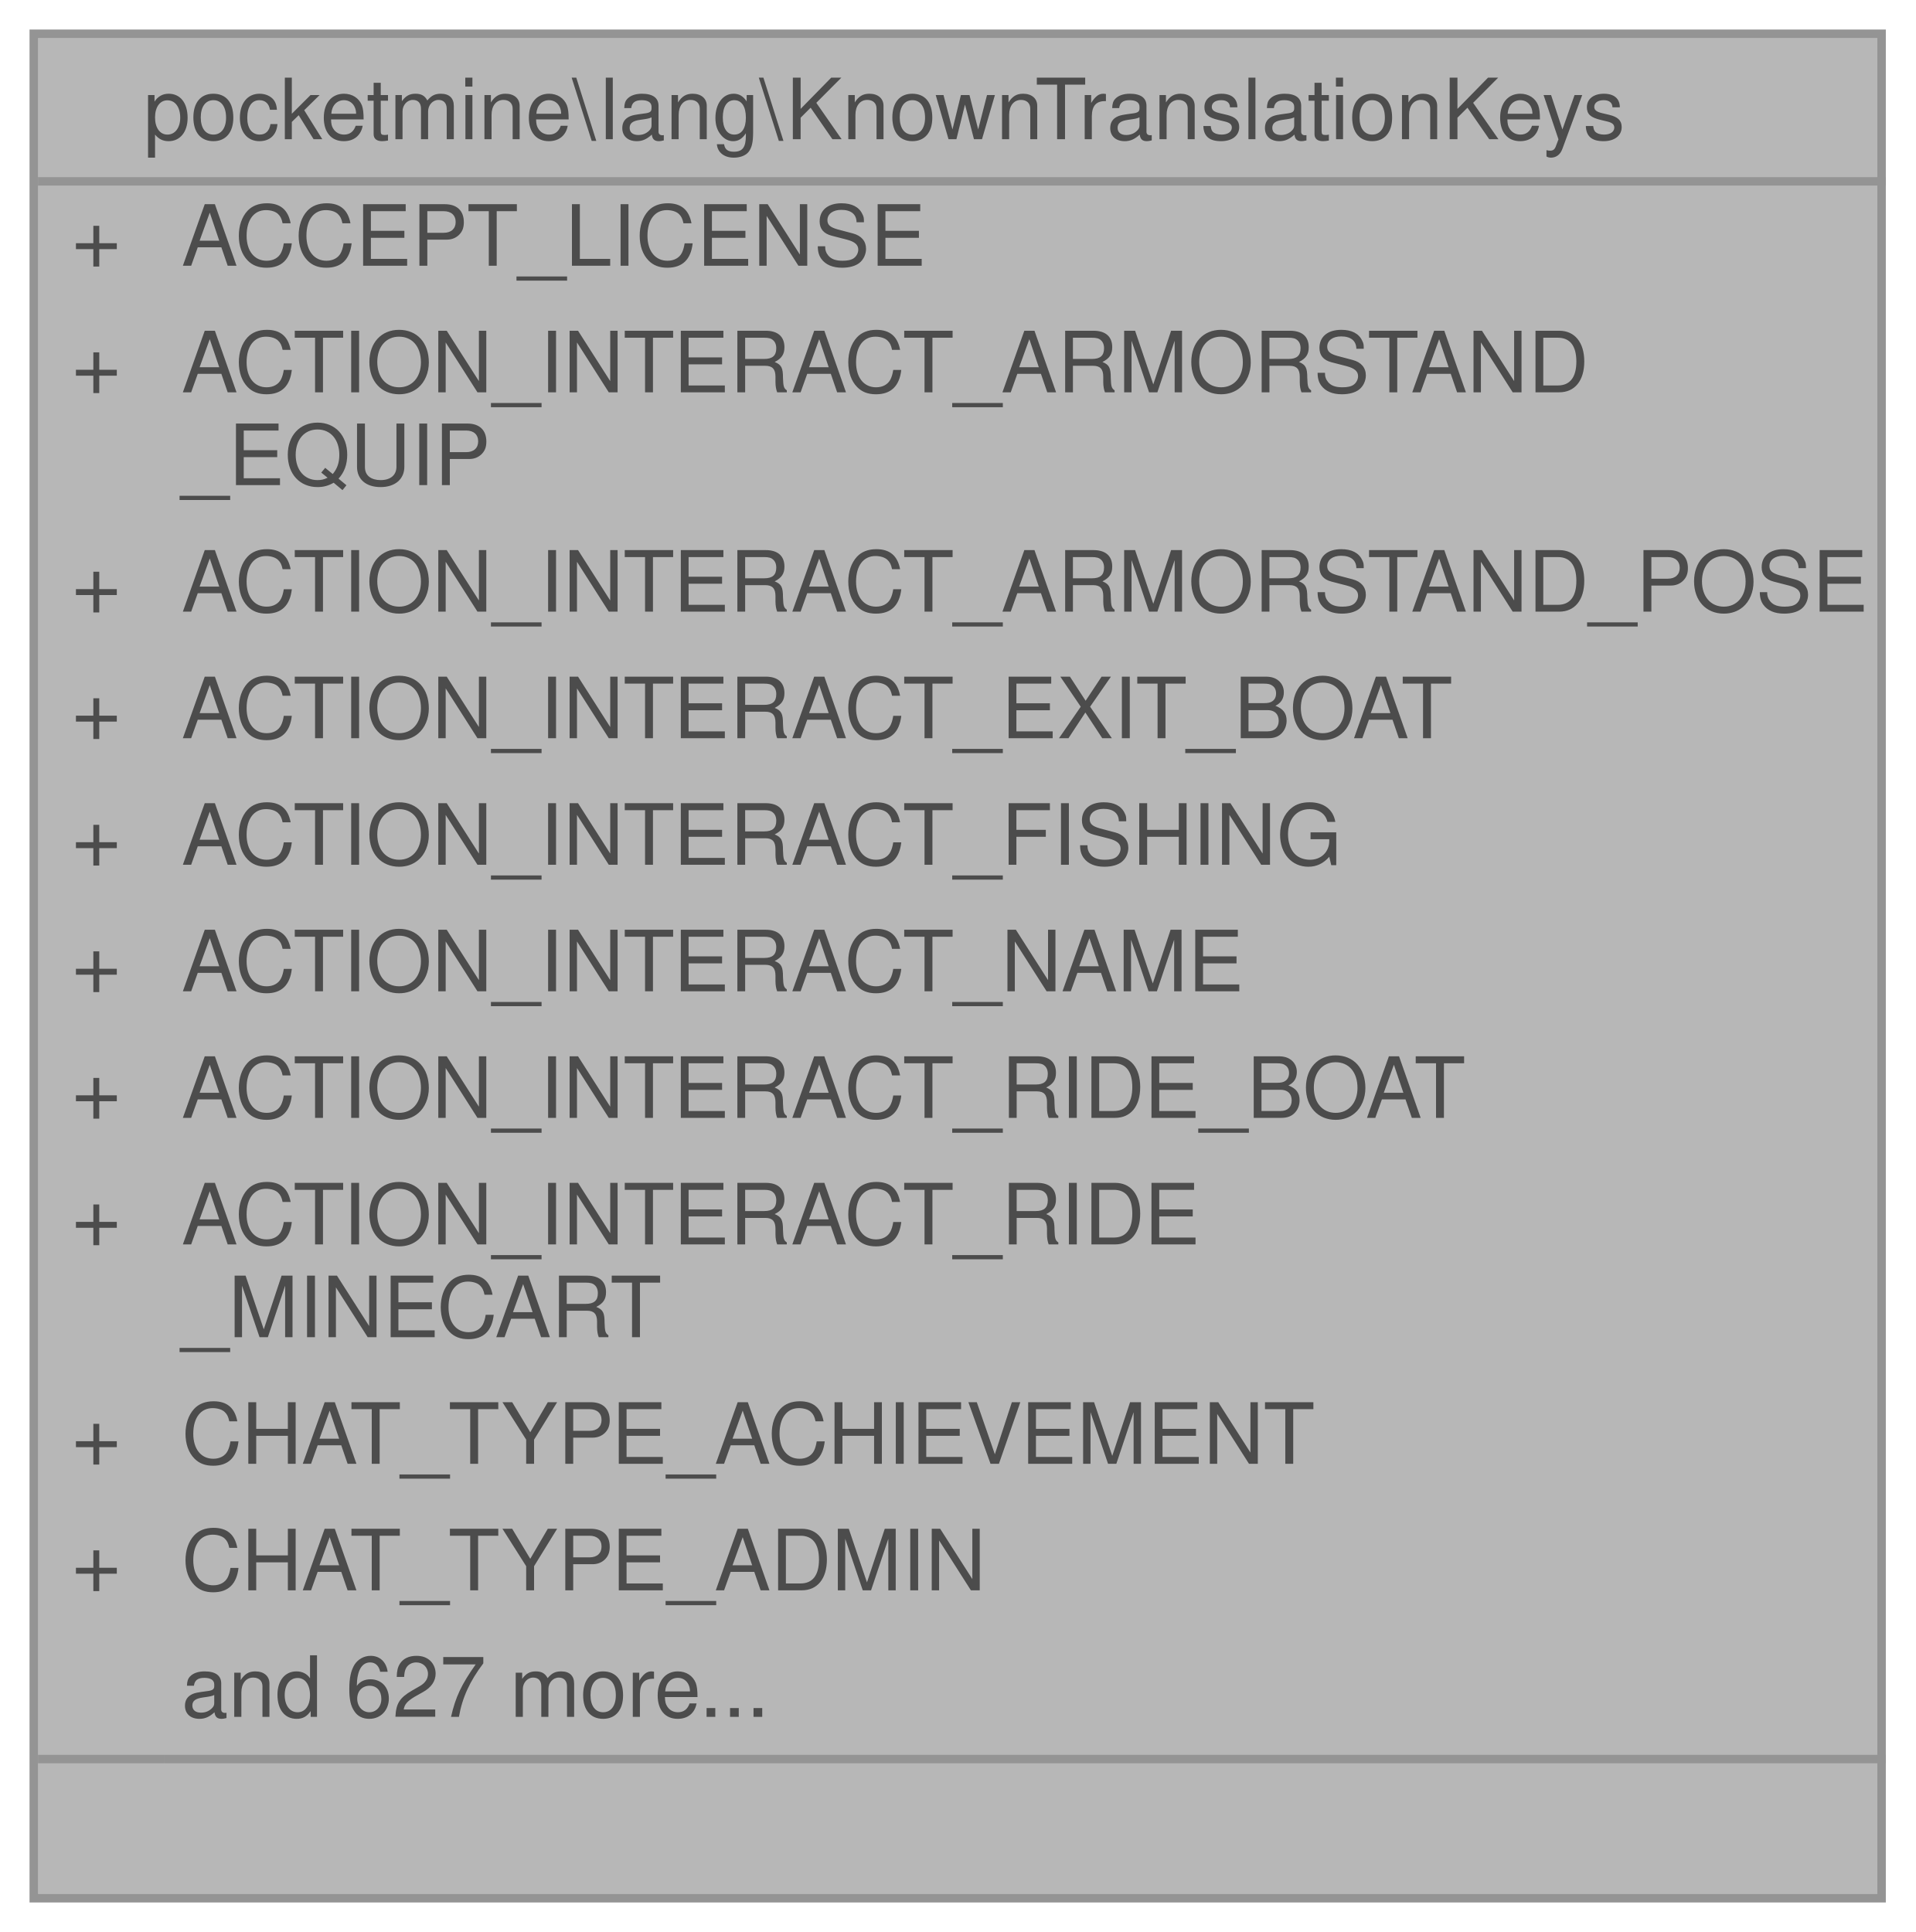
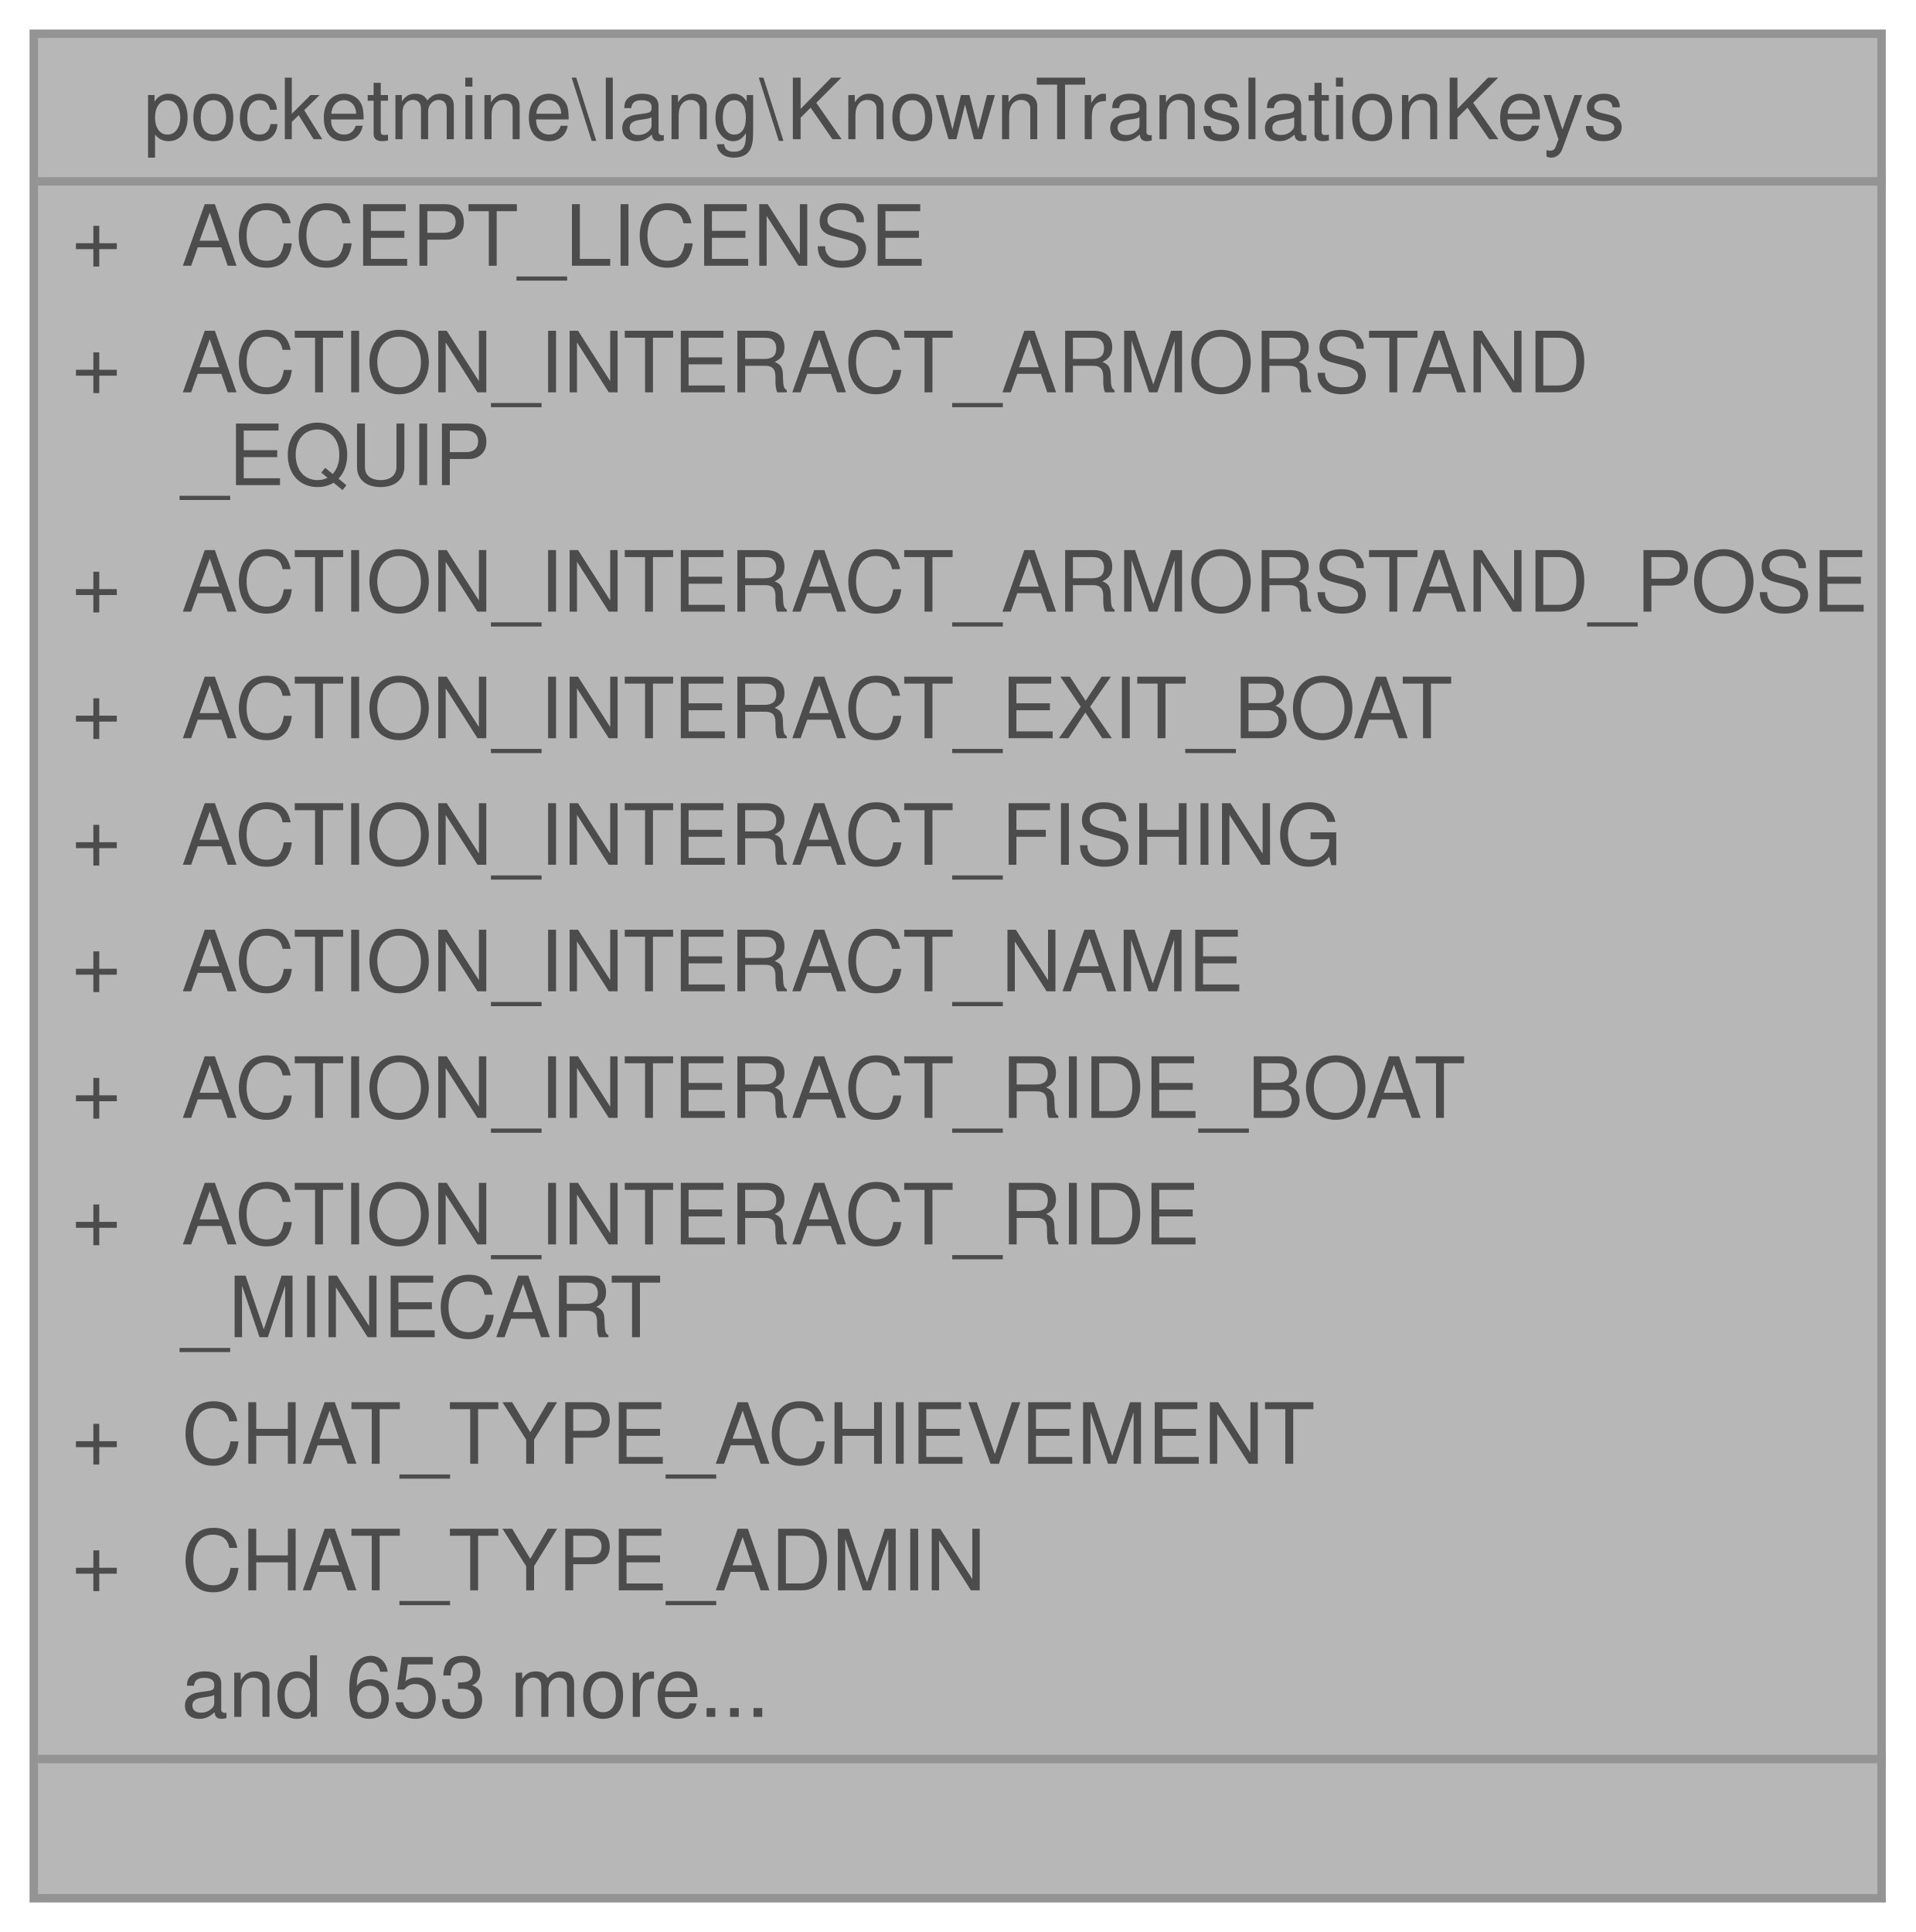
<svg xmlns="http://www.w3.org/2000/svg" xmlns:xlink="http://www.w3.org/1999/xlink" width="227pt" height="229pt" viewBox="0.00 0.00 227.00 229.00">
  <svg id="main" version="1.1" xml:space="preserve">
    <style type="text/css">
.node, .edge {opacity: 0.7;}
.node.selected, .edge.selected {opacity: 1;}
.edge:hover path { stroke: red; }
.edge:hover polygon { stroke: red; fill: red; }
</style>
    <svg id="graph" class="graph">
      <g id="graph0" class="graph" transform="scale(1 1) rotate(0) translate(4 225)">
        <g id="Node000001" class="node">
          <g id="a_Node000001">
            <a xlink:title=" ">
              <polygon fill="#999999" stroke="transparent" points="219,-221 0,-221 0,0 219,0 219,-221" />
              <text text-anchor="start" x="13" y="-208.5" font-family="Helvetica,sans-Serif" font-size="10.00">pocketmine\lang\KnownTranslationKeys</text>
              <text text-anchor="start" x="4.5" y="-193.5" font-family="Helvetica,sans-Serif" font-size="10.00">+</text>
              <text text-anchor="start" x="17.5" y="-193.5" font-family="Helvetica,sans-Serif" font-size="10.00">ACCEPT_LICENSE</text>
              <text text-anchor="start" x="4.5" y="-178.5" font-family="Helvetica,sans-Serif" font-size="10.00">+</text>
              <text text-anchor="start" x="17.5" y="-178.5" font-family="Helvetica,sans-Serif" font-size="10.00">ACTION_INTERACT_ARMORSTAND</text>
              <text text-anchor="start" x="17.5" y="-167.5" font-family="Helvetica,sans-Serif" font-size="10.00">_EQUIP</text>
              <text text-anchor="start" x="4.5" y="-152.5" font-family="Helvetica,sans-Serif" font-size="10.00">+</text>
              <text text-anchor="start" x="17.5" y="-152.5" font-family="Helvetica,sans-Serif" font-size="10.00">ACTION_INTERACT_ARMORSTAND_POSE</text>
              <text text-anchor="start" x="4.5" y="-137.5" font-family="Helvetica,sans-Serif" font-size="10.00">+</text>
              <text text-anchor="start" x="17.5" y="-137.5" font-family="Helvetica,sans-Serif" font-size="10.00">ACTION_INTERACT_EXIT_BOAT</text>
              <text text-anchor="start" x="4.5" y="-122.5" font-family="Helvetica,sans-Serif" font-size="10.00">+</text>
              <text text-anchor="start" x="17.5" y="-122.5" font-family="Helvetica,sans-Serif" font-size="10.00">ACTION_INTERACT_FISHING</text>
              <text text-anchor="start" x="4.5" y="-107.5" font-family="Helvetica,sans-Serif" font-size="10.00">+</text>
              <text text-anchor="start" x="17.5" y="-107.5" font-family="Helvetica,sans-Serif" font-size="10.00">ACTION_INTERACT_NAME</text>
              <text text-anchor="start" x="4.5" y="-92.5" font-family="Helvetica,sans-Serif" font-size="10.00">+</text>
              <text text-anchor="start" x="17.5" y="-92.5" font-family="Helvetica,sans-Serif" font-size="10.00">ACTION_INTERACT_RIDE_BOAT</text>
              <text text-anchor="start" x="4.5" y="-77.5" font-family="Helvetica,sans-Serif" font-size="10.00">+</text>
              <text text-anchor="start" x="17.5" y="-77.5" font-family="Helvetica,sans-Serif" font-size="10.00">ACTION_INTERACT_RIDE</text>
              <text text-anchor="start" x="17.5" y="-66.5" font-family="Helvetica,sans-Serif" font-size="10.00">_MINECART</text>
              <text text-anchor="start" x="4.5" y="-51.5" font-family="Helvetica,sans-Serif" font-size="10.00">+</text>
              <text text-anchor="start" x="17.5" y="-51.5" font-family="Helvetica,sans-Serif" font-size="10.00">CHAT_TYPE_ACHIEVEMENT</text>
              <text text-anchor="start" x="4.5" y="-36.5" font-family="Helvetica,sans-Serif" font-size="10.00">+</text>
              <text text-anchor="start" x="17.5" y="-36.5" font-family="Helvetica,sans-Serif" font-size="10.00">CHAT_TYPE_ADMIN</text>
-               <text text-anchor="start" x="17.5" y="-21.5" font-family="Helvetica,sans-Serif" font-size="10.00">and 627 more...</text>
+               <text text-anchor="start" x="17.5" y="-21.5" font-family="Helvetica,sans-Serif" font-size="10.00">and 653 more...</text>
              <text text-anchor="start" x="108" y="-6.5" font-family="Helvetica,sans-Serif" font-size="10.00"> </text>
              <polygon fill="#666666" stroke="#666666" points="0.5,-203.5 0.5,-203.5 219.5,-203.5 219.5,-203.5 0.5,-203.5" />
              <polygon fill="#666666" stroke="#666666" points="0.5,-16.5 0.5,-16.5 15.5,-16.5 15.5,-16.5 0.5,-16.5" />
              <polygon fill="#666666" stroke="#666666" points="15.5,-16.5 15.5,-16.5 219.5,-16.5 219.5,-16.5 15.5,-16.5" />
              <polygon fill="none" stroke="#666666" points="0,0 0,-221 219,-221 219,0 0,0" />
            </a>
          </g>
        </g>
      </g>
    </svg>
  </svg>
  <style type="text/css">

[data-mouse-over-selected='false'] { opacity: 0.7; }
[data-mouse-over-selected='true']  { opacity: 1.0; }

</style>
</svg>
